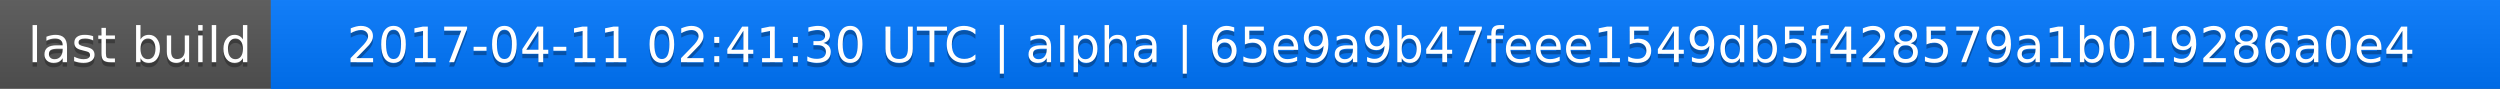
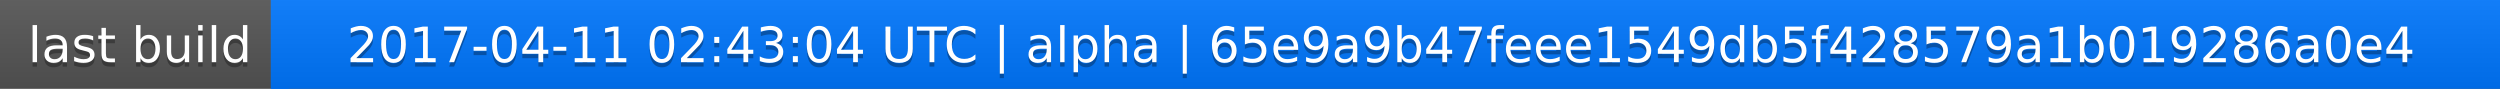
<svg xmlns="http://www.w3.org/2000/svg" width="563" height="20">
  <linearGradient id="a" x2="0" y2="100%">
    <stop offset="0" stop-color="#bbb" stop-opacity=".1" />
    <stop offset="1" stop-opacity=".1" />
  </linearGradient>
  <rect rx="0" width="563" height="20" fill="#555" />
  <rect rx="0" x="61" width="502" height="20" fill="#07f" />
  <path fill="#07f" d="M61 0h4v20h-4z" />
  <rect rx="0" width="563" height="20" fill="url(#a)" />
  <g fill="#fff" text-anchor="middle" font-family="DejaVu Sans,Verdana,Geneva,sans-serif" font-size="11">
    <text x="31.5" y="15" fill="#010101" fill-opacity=".3">last build</text>
    <text x="31.5" y="14">last build</text>
-     <text x="311" y="15" fill="#010101" fill-opacity=".3">2017-04-11 02:41:30 UTC | alpha | 65e9a9b47feee1549db5f428579a1b019286a0e4</text>
-     <text x="311" y="14">2017-04-11 02:41:30 UTC | alpha | 65e9a9b47feee1549db5f428579a1b019286a0e4</text>
+     <text x="311" y="15" fill="#010101" fill-opacity=".3">2017-04-11 02:43:04 UTC | alpha | 65e9a9b47feee1549db5f428579a1b019286a0e4</text>
+     <text x="311" y="14">2017-04-11 02:43:04 UTC | alpha | 65e9a9b47feee1549db5f428579a1b019286a0e4</text>
  </g>
</svg>
